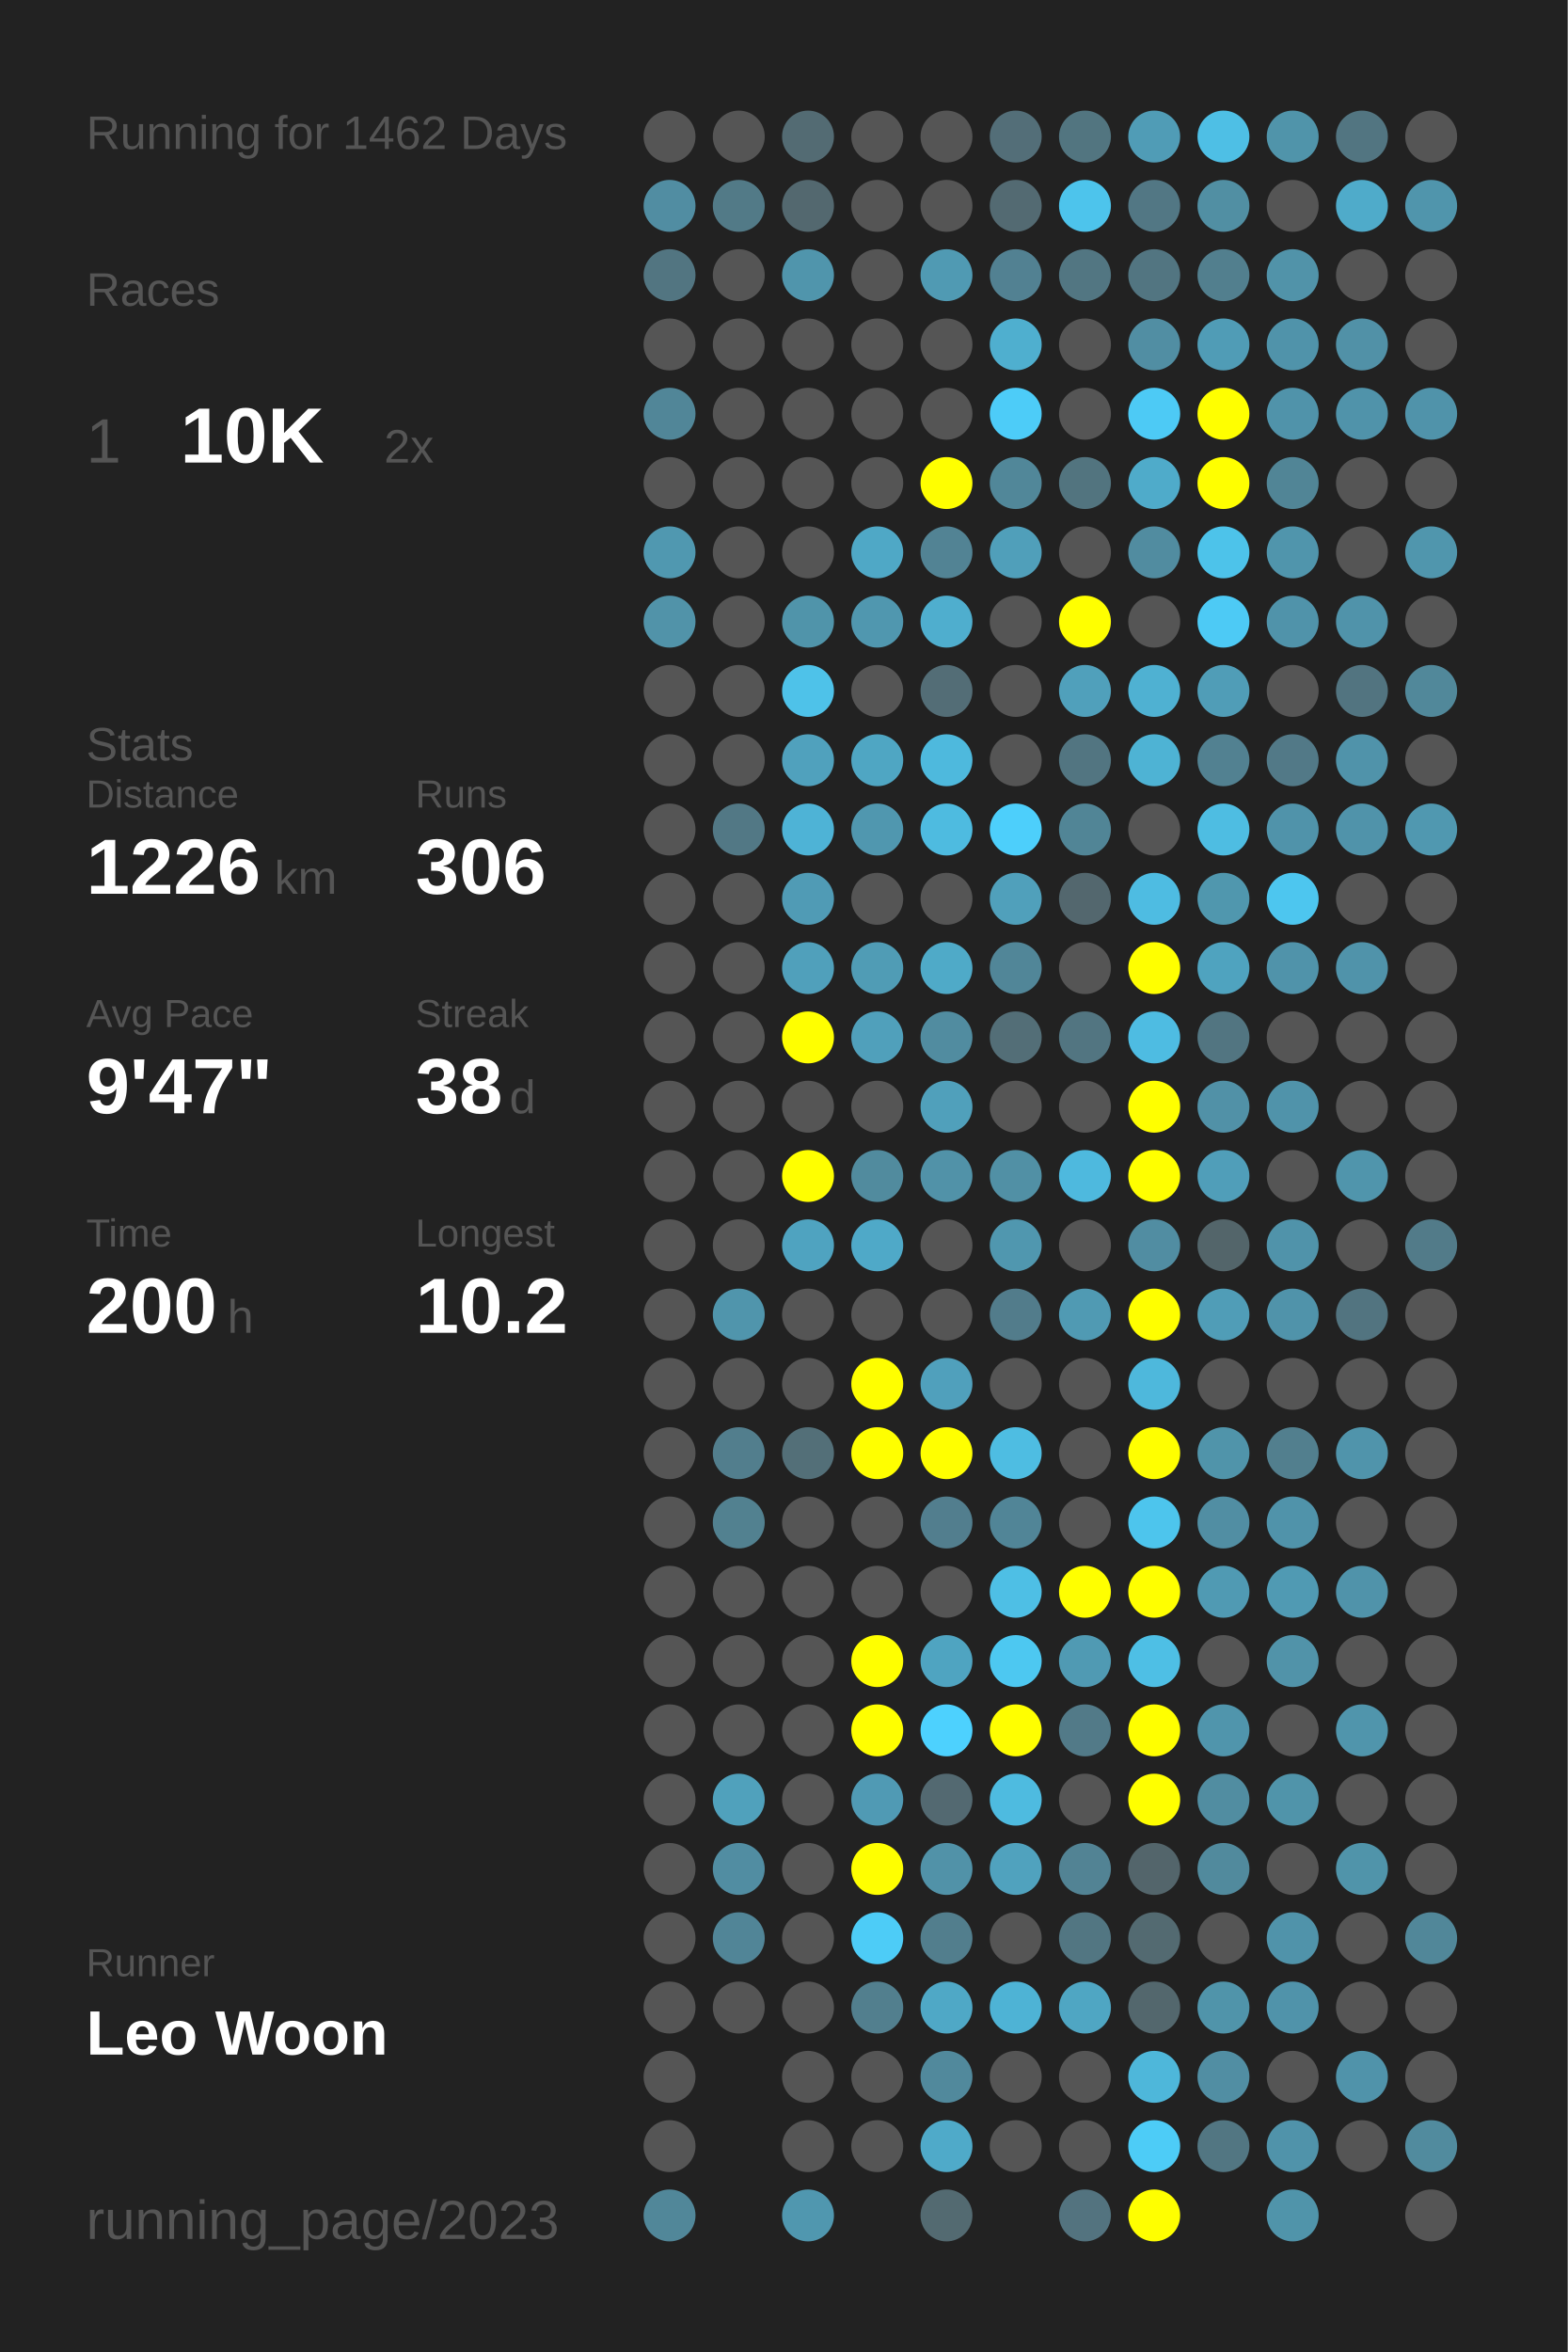
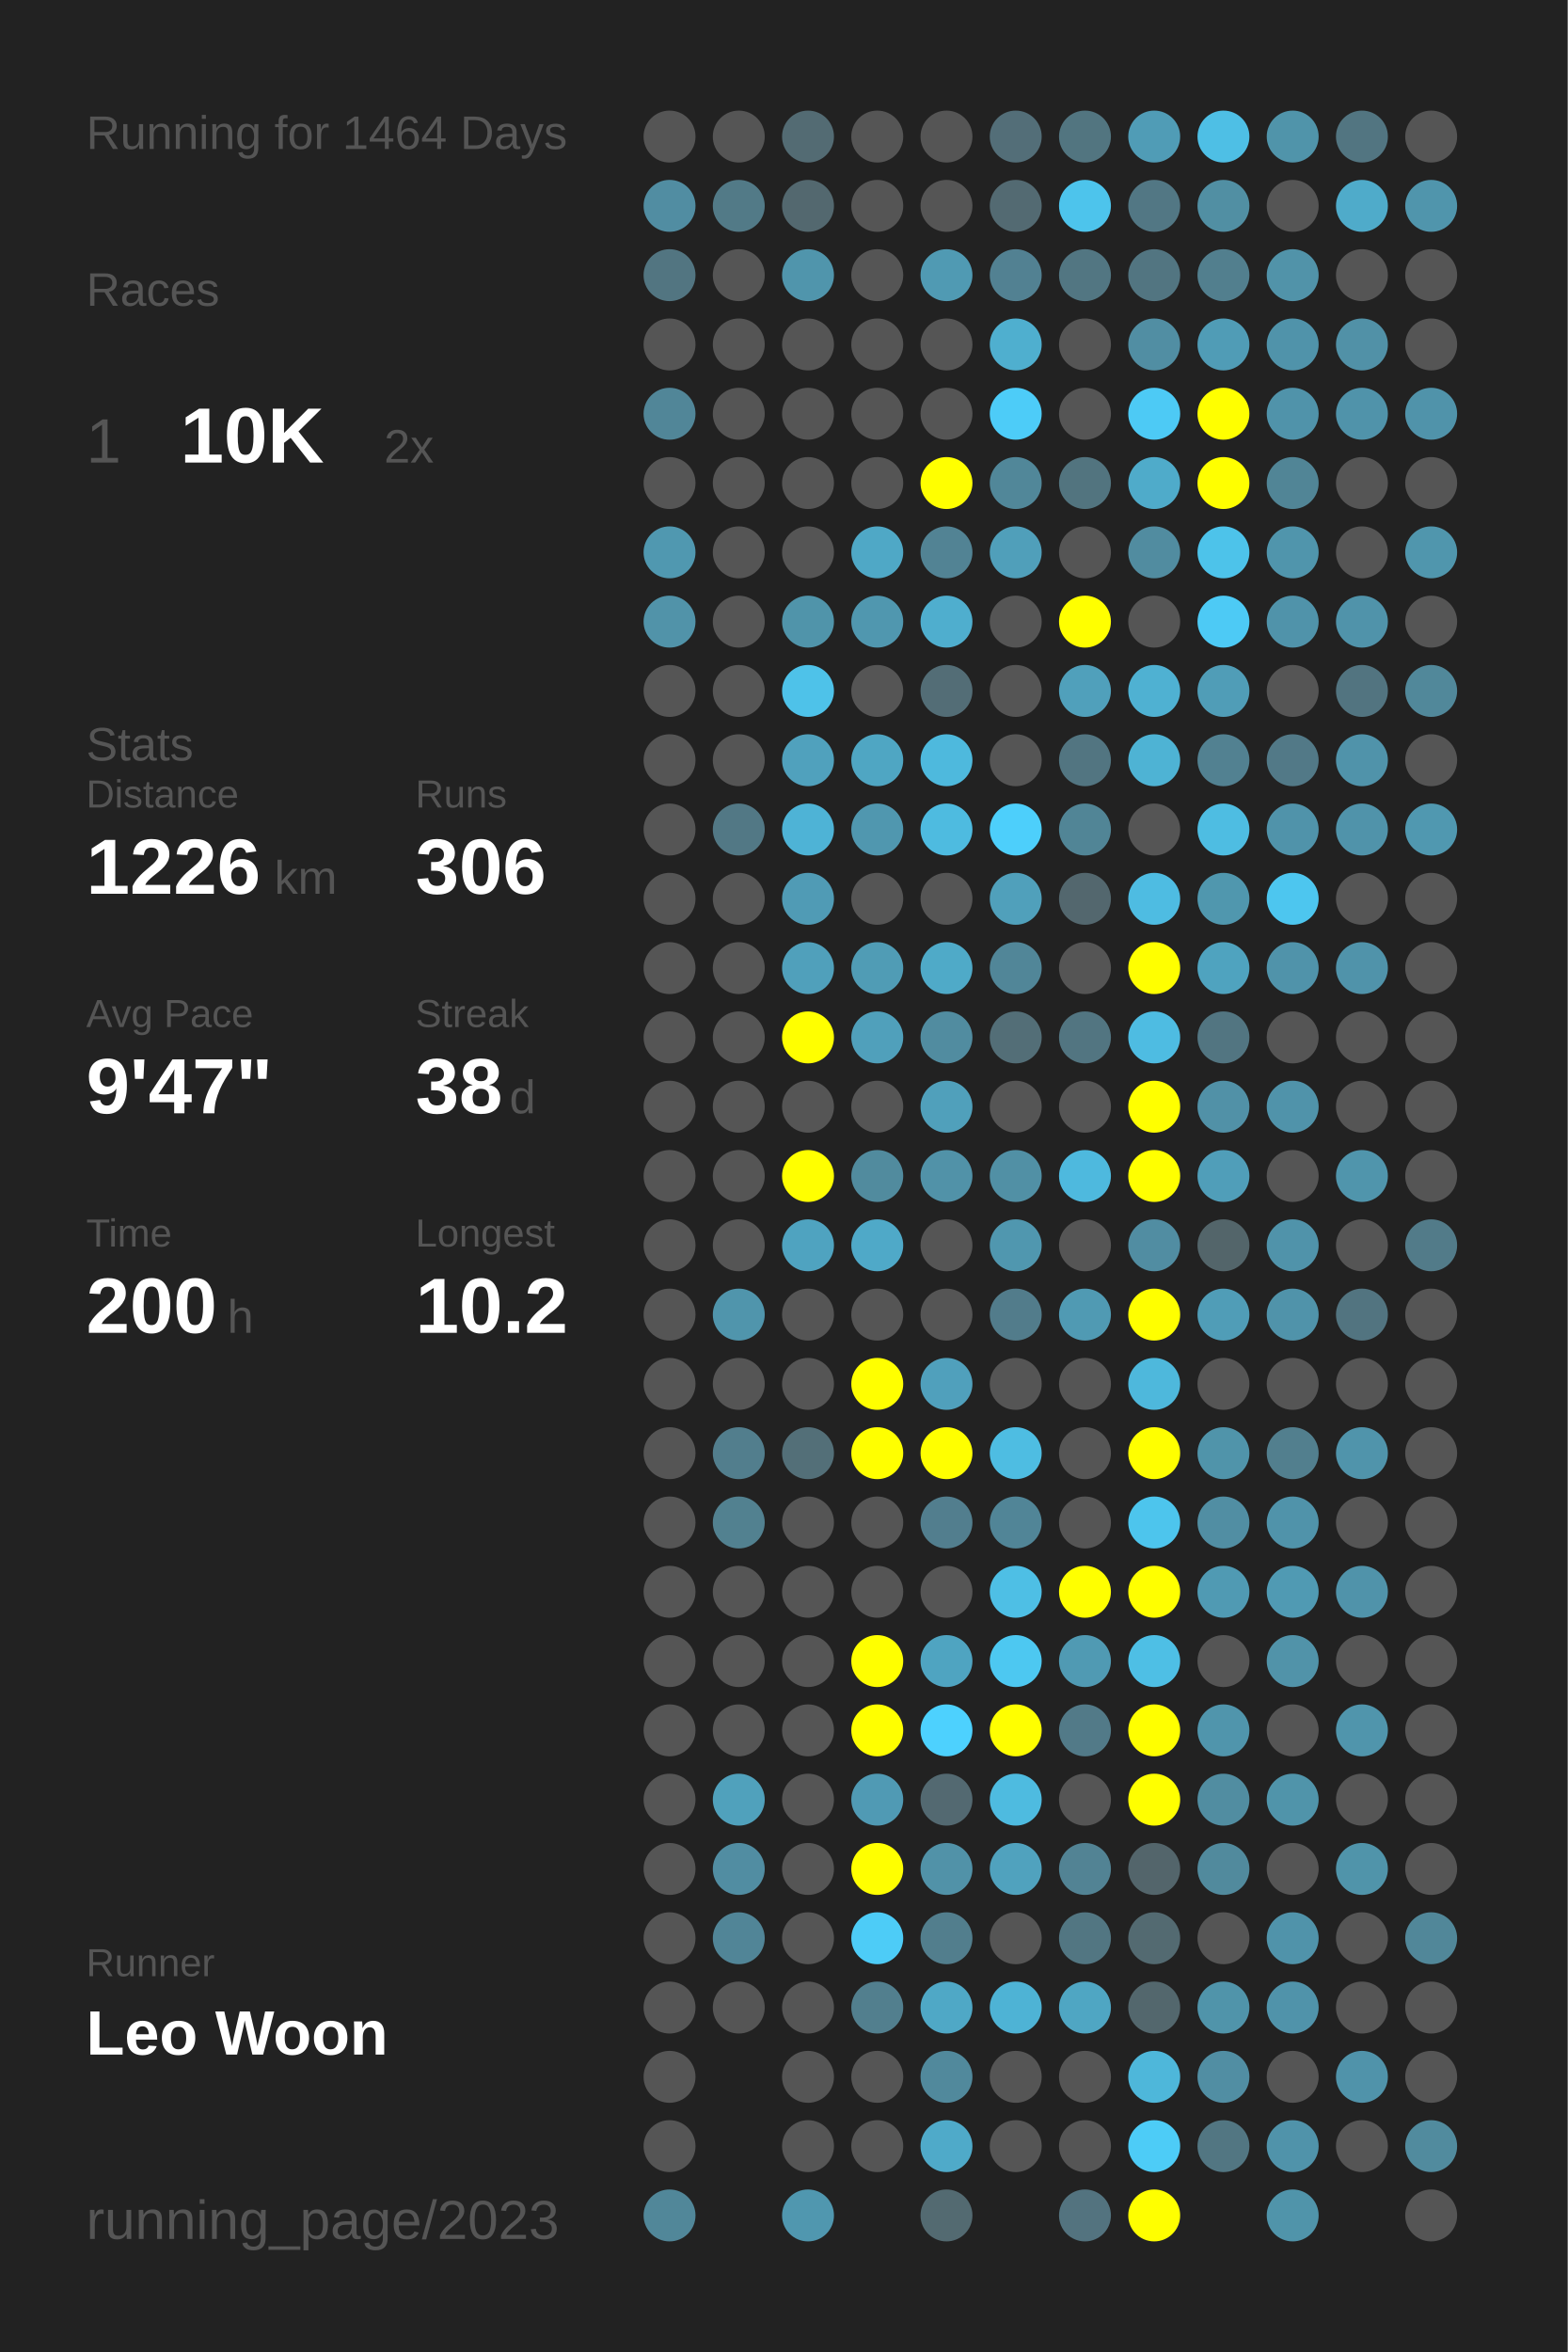
<svg xmlns="http://www.w3.org/2000/svg" baseProfile="full" height="300mm" version="1.1" viewBox="0,0,200,300" width="200mm">
  <defs />
  <rect fill="#222222" height="300" width="200" x="0" y="0" />
-   <text fill="#555555" style="font-size:6px; font-family:Arial;" x="11" y="19">Running for 1462 Days</text>
+   <text fill="#555555" style="font-size:6px; font-family:Arial;" x="11" y="19">Running for 1464 Days</text>
  <text fill="#555555" style="font-size:6px; font-family:Arial;" x="11" y="39">Races</text>
  <text fill="#555555" style="font-size:8px; font-family:Arial;" x="11" y="59">1</text>
  <text fill="#FFFFFF" style="font-size:10px; font-family:Arial; font-weight:bold;" x="23" y="59">10K</text>
  <text fill="#555555" style="font-size:6px; font-family:Arial;" x="49" y="59">2x</text>
  <text fill="#555555" style="font-size:6px; font-family:Arial;" x="11" y="97">Stats</text>
  <text fill="#555555" style="font-size:5px; font-family:Arial;" x="11" y="103">Distance</text>
  <text fill="#FFFFFF" style="font-size:10px; font-family:Arial; font-weight:bold;" x="11" y="114">1226</text>
  <text fill="#555555" style="font-size:6px; font-family:Arial;" x="35" y="114">km</text>
  <text fill="#555555" style="font-size:5px; font-family:Arial;" x="53" y="103">Runs</text>
  <text fill="#FFFFFF" style="font-size:10px; font-family:Arial; font-weight:bold;" x="53" y="114">306</text>
  <text fill="#555555" style="font-size:5px; font-family:Arial;" x="11" y="131">Avg Pace</text>
  <text fill="#FFFFFF" style="font-size:10px; font-family:Arial; font-weight:bold;" x="11" y="142">9'47"</text>
  <text fill="#555555" style="font-size:5px; font-family:Arial;" x="53" y="131">Streak</text>
  <text fill="#FFFFFF" style="font-size:10px; font-family:Arial; font-weight:bold;" x="53" y="142">38</text>
  <text fill="#555555" style="font-size:6px; font-family:Arial;" x="65" y="142">d</text>
  <text fill="#555555" style="font-size:5px; font-family:Arial;" x="11" y="159">Time</text>
  <text fill="#FFFFFF" style="font-size:10px; font-family:Arial; font-weight:bold;" x="11" y="170">200</text>
  <text fill="#555555" style="font-size:6px; font-family:Arial;" x="29" y="170">h</text>
  <text fill="#555555" style="font-size:5px; font-family:Arial;" x="53" y="159">Longest</text>
  <text fill="#FFFFFF" style="font-size:10px; font-family:Arial; font-weight:bold;" x="53" y="170">10.2</text>
  <text fill="#555555" style="font-size:5px; font-family:Arial;" x="11" y="252.065">Runner</text>
  <text fill="#FFFFFF" style="font-size:8px; font-family:Arial; font-weight:bold;" x="11" y="262.065">Leo Woon</text>
  <text fill="#555555" style="font-size:7px; font-family:Arial;" x="11" y="285.581">running_page/2023</text>
  <circle cx="85.417" cy="17.419" fill="#555555" r="3.312" />
  <circle cx="85.417" cy="26.258" fill="#518da2" r="3.312" />
  <circle cx="85.417" cy="35.097" fill="#527581" r="3.312" />
  <circle cx="85.417" cy="43.935" fill="#555555" r="3.312" />
  <circle cx="85.417" cy="52.774" fill="#518698" r="3.312" />
  <circle cx="85.417" cy="61.613" fill="#555555" r="3.312" />
  <circle cx="85.417" cy="70.452" fill="#5098b0" r="3.312" />
  <circle cx="85.417" cy="79.29" fill="#5193a9" r="3.312" />
  <circle cx="85.417" cy="88.129" fill="#555555" r="3.312" />
  <circle cx="85.417" cy="96.968" fill="#555555" r="3.312" />
  <circle cx="85.417" cy="105.806" fill="#555555" r="3.312" />
  <circle cx="85.417" cy="114.645" fill="#555555" r="3.312" />
  <circle cx="85.417" cy="123.484" fill="#555555" r="3.312" />
  <circle cx="85.417" cy="132.323" fill="#555555" r="3.312" />
  <circle cx="85.417" cy="141.161" fill="#555555" r="3.312" />
  <circle cx="85.417" cy="150" fill="#555555" r="3.312" />
  <circle cx="85.417" cy="158.839" fill="#555555" r="3.312" />
  <circle cx="85.417" cy="167.677" fill="#555555" r="3.312" />
  <circle cx="85.417" cy="176.516" fill="#555555" r="3.312" />
  <circle cx="85.417" cy="185.355" fill="#555555" r="3.312" />
  <circle cx="85.417" cy="194.194" fill="#555555" r="3.312" />
  <circle cx="85.417" cy="203.032" fill="#555555" r="3.312" />
  <circle cx="85.417" cy="211.871" fill="#555555" r="3.312" />
  <circle cx="85.417" cy="220.71" fill="#555555" r="3.312" />
  <circle cx="85.417" cy="229.548" fill="#555555" r="3.312" />
  <circle cx="85.417" cy="238.387" fill="#555555" r="3.312" />
  <circle cx="85.417" cy="247.226" fill="#555555" r="3.312" />
  <circle cx="85.417" cy="256.065" fill="#555555" r="3.312" />
  <circle cx="85.417" cy="264.903" fill="#555555" r="3.312" />
  <circle cx="85.417" cy="273.742" fill="#555555" r="3.312" />
  <circle cx="85.417" cy="282.581" fill="#518799" r="3.312" />
  <circle cx="94.25" cy="17.419" fill="#555555" r="3.312" />
  <circle cx="94.25" cy="26.258" fill="#527a87" r="3.312" />
  <circle cx="94.25" cy="35.097" fill="#555555" r="3.312" />
  <circle cx="94.25" cy="43.935" fill="#555555" r="3.312" />
  <circle cx="94.25" cy="52.774" fill="#555555" r="3.312" />
  <circle cx="94.25" cy="61.613" fill="#555555" r="3.312" />
  <circle cx="94.25" cy="70.452" fill="#555555" r="3.312" />
  <circle cx="94.25" cy="79.29" fill="#555555" r="3.312" />
  <circle cx="94.25" cy="88.129" fill="#555555" r="3.312" />
  <circle cx="94.25" cy="96.968" fill="#555555" r="3.312" />
  <circle cx="94.25" cy="105.806" fill="#527885" r="3.312" />
  <circle cx="94.25" cy="114.645" fill="#555555" r="3.312" />
  <circle cx="94.25" cy="123.484" fill="#555555" r="3.312" />
  <circle cx="94.25" cy="132.323" fill="#555555" r="3.312" />
  <circle cx="94.25" cy="141.161" fill="#555555" r="3.312" />
  <circle cx="94.25" cy="150" fill="#555555" r="3.312" />
  <circle cx="94.25" cy="158.839" fill="#555555" r="3.312" />
  <circle cx="94.25" cy="167.677" fill="#5095ac" r="3.312" />
  <circle cx="94.25" cy="176.516" fill="#555555" r="3.312" />
  <circle cx="94.25" cy="185.355" fill="#527e8d" r="3.312" />
  <circle cx="94.25" cy="194.194" fill="#528190" r="3.312" />
  <circle cx="94.25" cy="203.032" fill="#555555" r="3.312" />
  <circle cx="94.25" cy="211.871" fill="#555555" r="3.312" />
  <circle cx="94.25" cy="220.71" fill="#555555" r="3.312" />
  <circle cx="94.25" cy="229.548" fill="#50a1bc" r="3.312" />
  <circle cx="94.25" cy="238.387" fill="#518da2" r="3.312" />
  <circle cx="94.25" cy="247.226" fill="#518597" r="3.312" />
  <circle cx="94.25" cy="256.065" fill="#555555" r="3.312" />
  <circle cx="103.083" cy="17.419" fill="#536b73" r="3.312" />
  <circle cx="103.083" cy="26.258" fill="#53686f" r="3.312" />
  <circle cx="103.083" cy="35.097" fill="#5095ac" r="3.312" />
  <circle cx="103.083" cy="43.935" fill="#555555" r="3.312" />
  <circle cx="103.083" cy="52.774" fill="#555555" r="3.312" />
  <circle cx="103.083" cy="61.613" fill="#555555" r="3.312" />
  <circle cx="103.083" cy="70.452" fill="#555555" r="3.312" />
  <circle cx="103.083" cy="79.29" fill="#5094aa" r="3.312" />
  <circle cx="103.083" cy="88.129" fill="#4ec2e9" r="3.312" />
  <circle cx="103.083" cy="96.968" fill="#50a1bd" r="3.312" />
  <circle cx="103.083" cy="105.806" fill="#4eb3d6" r="3.312" />
  <circle cx="103.083" cy="114.645" fill="#509bb5" r="3.312" />
  <circle cx="103.083" cy="123.484" fill="#50a0bb" r="3.312" />
  <circle cx="103.083" cy="132.323" fill="#FFFF00" r="3.312" />
  <circle cx="103.083" cy="141.161" fill="#555555" r="3.312" />
  <circle cx="103.083" cy="150" fill="#FFFF00" r="3.312" />
  <circle cx="103.083" cy="158.839" fill="#4fa3c0" r="3.312" />
  <circle cx="103.083" cy="167.677" fill="#555555" r="3.312" />
  <circle cx="103.083" cy="176.516" fill="#555555" r="3.312" />
  <circle cx="103.083" cy="185.355" fill="#536f78" r="3.312" />
  <circle cx="103.083" cy="194.194" fill="#555555" r="3.312" />
  <circle cx="103.083" cy="203.032" fill="#555555" r="3.312" />
  <circle cx="103.083" cy="211.871" fill="#555555" r="3.312" />
  <circle cx="103.083" cy="220.71" fill="#555555" r="3.312" />
  <circle cx="103.083" cy="229.548" fill="#555555" r="3.312" />
  <circle cx="103.083" cy="238.387" fill="#555555" r="3.312" />
  <circle cx="103.083" cy="247.226" fill="#555555" r="3.312" />
  <circle cx="103.083" cy="256.065" fill="#555555" r="3.312" />
  <circle cx="103.083" cy="264.903" fill="#555555" r="3.312" />
  <circle cx="103.083" cy="273.742" fill="#555555" r="3.312" />
  <circle cx="103.083" cy="282.581" fill="#5097af" r="3.312" />
  <circle cx="111.917" cy="17.419" fill="#555555" r="3.312" />
  <circle cx="111.917" cy="26.258" fill="#555555" r="3.312" />
  <circle cx="111.917" cy="35.097" fill="#555555" r="3.312" />
  <circle cx="111.917" cy="43.935" fill="#555555" r="3.312" />
  <circle cx="111.917" cy="52.774" fill="#555555" r="3.312" />
  <circle cx="111.917" cy="61.613" fill="#555555" r="3.312" />
  <circle cx="111.917" cy="70.452" fill="#4fa8c6" r="3.312" />
  <circle cx="111.917" cy="79.29" fill="#5097af" r="3.312" />
  <circle cx="111.917" cy="88.129" fill="#555555" r="3.312" />
  <circle cx="111.917" cy="96.968" fill="#4fa6c3" r="3.312" />
  <circle cx="111.917" cy="105.806" fill="#5097af" r="3.312" />
  <circle cx="111.917" cy="114.645" fill="#555555" r="3.312" />
  <circle cx="111.917" cy="123.484" fill="#509cb5" r="3.312" />
  <circle cx="111.917" cy="132.323" fill="#50a0bb" r="3.312" />
  <circle cx="111.917" cy="141.161" fill="#555555" r="3.312" />
  <circle cx="111.917" cy="150" fill="#518b9e" r="3.312" />
  <circle cx="111.917" cy="158.839" fill="#4fa9c8" r="3.312" />
  <circle cx="111.917" cy="167.677" fill="#555555" r="3.312" />
  <circle cx="111.917" cy="176.516" fill="#FFFF00" r="3.312" />
  <circle cx="111.917" cy="185.355" fill="#FFFF00" r="3.312" />
  <circle cx="111.917" cy="194.194" fill="#555555" r="3.312" />
  <circle cx="111.917" cy="203.032" fill="#555555" r="3.312" />
  <circle cx="111.917" cy="211.871" fill="#FFFF00" r="3.312" />
  <circle cx="111.917" cy="220.71" fill="#FFFF00" r="3.312" />
  <circle cx="111.917" cy="229.548" fill="#509ab4" r="3.312" />
  <circle cx="111.917" cy="238.387" fill="#FFFF00" r="3.312" />
  <circle cx="111.917" cy="247.226" fill="#4dccf7" r="3.312" />
  <circle cx="111.917" cy="256.065" fill="#527f8e" r="3.312" />
  <circle cx="111.917" cy="264.903" fill="#555555" r="3.312" />
  <circle cx="111.917" cy="273.742" fill="#555555" r="3.312" />
  <circle cx="120.75" cy="17.419" fill="#555555" r="3.312" />
  <circle cx="120.75" cy="26.258" fill="#555555" r="3.312" />
  <circle cx="120.75" cy="35.097" fill="#509ab3" r="3.312" />
  <circle cx="120.75" cy="43.935" fill="#555555" r="3.312" />
  <circle cx="120.75" cy="52.774" fill="#555555" r="3.312" />
  <circle cx="120.75" cy="61.613" fill="#FFFF00" r="3.312" />
  <circle cx="120.75" cy="70.452" fill="#528394" r="3.312" />
  <circle cx="120.75" cy="79.29" fill="#4faece" r="3.312" />
  <circle cx="120.75" cy="88.129" fill="#536d76" r="3.312" />
  <circle cx="120.75" cy="96.968" fill="#4eb9dd" r="3.312" />
  <circle cx="120.75" cy="105.806" fill="#4ebbe0" r="3.312" />
  <circle cx="120.75" cy="114.645" fill="#555555" r="3.312" />
  <circle cx="120.75" cy="123.484" fill="#4faac8" r="3.312" />
  <circle cx="120.75" cy="132.323" fill="#518ca0" r="3.312" />
  <circle cx="120.75" cy="141.161" fill="#50a0bb" r="3.312" />
  <circle cx="120.75" cy="150" fill="#5192a8" r="3.312" />
  <circle cx="120.75" cy="158.839" fill="#555555" r="3.312" />
  <circle cx="120.75" cy="167.677" fill="#555555" r="3.312" />
  <circle cx="120.75" cy="176.516" fill="#50a0bc" r="3.312" />
  <circle cx="120.75" cy="185.355" fill="#FFFF00" r="3.312" />
  <circle cx="120.75" cy="194.194" fill="#527e8e" r="3.312" />
  <circle cx="120.75" cy="203.032" fill="#555555" r="3.312" />
  <circle cx="120.75" cy="211.871" fill="#4fa4c1" r="3.312" />
  <circle cx="120.75" cy="220.71" fill="#4dd1fe" r="3.312" />
  <circle cx="120.75" cy="229.548" fill="#536971" r="3.312" />
  <circle cx="120.75" cy="238.387" fill="#5192a8" r="3.312" />
  <circle cx="120.75" cy="247.226" fill="#527e8d" r="3.312" />
  <circle cx="120.75" cy="256.065" fill="#4fa8c6" r="3.312" />
  <circle cx="120.75" cy="264.903" fill="#51899c" r="3.312" />
  <circle cx="120.75" cy="273.742" fill="#4faac9" r="3.312" />
  <circle cx="120.75" cy="282.581" fill="#536a71" r="3.312" />
  <circle cx="129.583" cy="17.419" fill="#536e78" r="3.312" />
  <circle cx="129.583" cy="26.258" fill="#536a72" r="3.312" />
  <circle cx="129.583" cy="35.097" fill="#528192" r="3.312" />
  <circle cx="129.583" cy="43.935" fill="#4fafcf" r="3.312" />
  <circle cx="129.583" cy="52.774" fill="#4dccf8" r="3.312" />
  <circle cx="129.583" cy="61.613" fill="#518799" r="3.312" />
  <circle cx="129.583" cy="70.452" fill="#509fba" r="3.312" />
  <circle cx="129.583" cy="79.29" fill="#555555" r="3.312" />
  <circle cx="129.583" cy="88.129" fill="#555555" r="3.312" />
  <circle cx="129.583" cy="96.968" fill="#555555" r="3.312" />
  <circle cx="129.583" cy="105.806" fill="#4dcffb" r="3.312" />
  <circle cx="129.583" cy="114.645" fill="#50a0bb" r="3.312" />
  <circle cx="129.583" cy="123.484" fill="#518698" r="3.312" />
  <circle cx="129.583" cy="132.323" fill="#536e77" r="3.312" />
  <circle cx="129.583" cy="141.161" fill="#555555" r="3.312" />
  <circle cx="129.583" cy="150" fill="#5190a5" r="3.312" />
  <circle cx="129.583" cy="158.839" fill="#5097af" r="3.312" />
  <circle cx="129.583" cy="167.677" fill="#527c8b" r="3.312" />
  <circle cx="129.583" cy="176.516" fill="#555555" r="3.312" />
  <circle cx="129.583" cy="185.355" fill="#4ebde2" r="3.312" />
  <circle cx="129.583" cy="194.194" fill="#518597" r="3.312" />
  <circle cx="129.583" cy="203.032" fill="#4ebfe5" r="3.312" />
  <circle cx="129.583" cy="211.871" fill="#4dc8f1" r="3.312" />
  <circle cx="129.583" cy="220.71" fill="#FFFF00" r="3.312" />
  <circle cx="129.583" cy="229.548" fill="#4ebbe0" r="3.312" />
  <circle cx="129.583" cy="238.387" fill="#50a2be" r="3.312" />
  <circle cx="129.583" cy="247.226" fill="#555555" r="3.312" />
  <circle cx="129.583" cy="256.065" fill="#4eb3d5" r="3.312" />
  <circle cx="129.583" cy="264.903" fill="#555555" r="3.312" />
  <circle cx="129.583" cy="273.742" fill="#555555" r="3.312" />
  <circle cx="138.417" cy="17.419" fill="#527580" r="3.312" />
  <circle cx="138.417" cy="26.258" fill="#4dc4ec" r="3.312" />
  <circle cx="138.417" cy="35.097" fill="#527682" r="3.312" />
  <circle cx="138.417" cy="43.935" fill="#555555" r="3.312" />
  <circle cx="138.417" cy="52.774" fill="#555555" r="3.312" />
  <circle cx="138.417" cy="61.613" fill="#52747f" r="3.312" />
  <circle cx="138.417" cy="70.452" fill="#555555" r="3.312" />
  <circle cx="138.417" cy="79.29" fill="#FFFF00" r="3.312" />
  <circle cx="138.417" cy="88.129" fill="#50a0bb" r="3.312" />
  <circle cx="138.417" cy="96.968" fill="#527581" r="3.312" />
  <circle cx="138.417" cy="105.806" fill="#518596" r="3.312" />
  <circle cx="138.417" cy="114.645" fill="#53676e" r="3.312" />
  <circle cx="138.417" cy="123.484" fill="#555555" r="3.312" />
  <circle cx="138.417" cy="132.323" fill="#527581" r="3.312" />
  <circle cx="138.417" cy="141.161" fill="#555555" r="3.312" />
  <circle cx="138.417" cy="150" fill="#4eb9de" r="3.312" />
  <circle cx="138.417" cy="158.839" fill="#555555" r="3.312" />
  <circle cx="138.417" cy="167.677" fill="#509ab3" r="3.312" />
  <circle cx="138.417" cy="176.516" fill="#555555" r="3.312" />
  <circle cx="138.417" cy="185.355" fill="#555555" r="3.312" />
  <circle cx="138.417" cy="194.194" fill="#555555" r="3.312" />
  <circle cx="138.417" cy="203.032" fill="#FFFF00" r="3.312" />
  <circle cx="138.417" cy="211.871" fill="#509ab3" r="3.312" />
  <circle cx="138.417" cy="220.71" fill="#527a88" r="3.312" />
  <circle cx="138.417" cy="229.548" fill="#555555" r="3.312" />
  <circle cx="138.417" cy="238.387" fill="#528394" r="3.312" />
  <circle cx="138.417" cy="247.226" fill="#527682" r="3.312" />
  <circle cx="138.417" cy="256.065" fill="#4fa6c3" r="3.312" />
  <circle cx="138.417" cy="264.903" fill="#555555" r="3.312" />
  <circle cx="138.417" cy="273.742" fill="#555555" r="3.312" />
  <circle cx="138.417" cy="282.581" fill="#53737f" r="3.312" />
  <circle cx="147.25" cy="17.419" fill="#509cb6" r="3.312" />
  <circle cx="147.25" cy="26.258" fill="#527784" r="3.312" />
  <circle cx="147.25" cy="35.097" fill="#527581" r="3.312" />
  <circle cx="147.25" cy="43.935" fill="#518ea3" r="3.312" />
  <circle cx="147.25" cy="52.774" fill="#4dcaf5" r="3.312" />
  <circle cx="147.25" cy="61.613" fill="#4fabca" r="3.312" />
  <circle cx="147.25" cy="70.452" fill="#518ca0" r="3.312" />
  <circle cx="147.25" cy="79.29" fill="#555555" r="3.312" />
  <circle cx="147.25" cy="88.129" fill="#4fb1d2" r="3.312" />
  <circle cx="147.25" cy="96.968" fill="#4eb3d4" r="3.312" />
  <circle cx="147.25" cy="105.806" fill="#555555" r="3.312" />
  <circle cx="147.25" cy="114.645" fill="#4ebce2" r="3.312" />
  <circle cx="147.25" cy="123.484" fill="#FFFF00" r="3.312" />
  <circle cx="147.25" cy="132.323" fill="#4ebce2" r="3.312" />
  <circle cx="147.25" cy="141.161" fill="#FFFF00" r="3.312" />
  <circle cx="147.25" cy="150" fill="#FFFF00" r="3.312" />
  <circle cx="147.25" cy="158.839" fill="#518da2" r="3.312" />
  <circle cx="147.25" cy="167.677" fill="#FFFF00" r="3.312" />
  <circle cx="147.25" cy="176.516" fill="#4eb8dc" r="3.312" />
  <circle cx="147.25" cy="185.355" fill="#FFFF00" r="3.312" />
  <circle cx="147.25" cy="194.194" fill="#4dc5ed" r="3.312" />
  <circle cx="147.25" cy="203.032" fill="#FFFF00" r="3.312" />
  <circle cx="147.25" cy="211.871" fill="#4ebfe5" r="3.312" />
  <circle cx="147.25" cy="220.71" fill="#FFFF00" r="3.312" />
  <circle cx="147.25" cy="229.548" fill="#FFFF00" r="3.312" />
  <circle cx="147.25" cy="238.387" fill="#53656b" r="3.312" />
  <circle cx="147.25" cy="247.226" fill="#536a71" r="3.312" />
  <circle cx="147.25" cy="256.065" fill="#53676d" r="3.312" />
  <circle cx="147.25" cy="264.903" fill="#4eb7da" r="3.312" />
  <circle cx="147.25" cy="273.742" fill="#4dccf7" r="3.312" />
  <circle cx="147.25" cy="282.581" fill="#FFFF00" r="3.312" />
  <circle cx="156.083" cy="17.419" fill="#4ebfe5" r="3.312" />
  <circle cx="156.083" cy="26.258" fill="#518fa3" r="3.312" />
  <circle cx="156.083" cy="35.097" fill="#527f8e" r="3.312" />
  <circle cx="156.083" cy="43.935" fill="#509cb6" r="3.312" />
  <circle cx="156.083" cy="52.774" fill="#FFFF00" r="3.312" />
  <circle cx="156.083" cy="61.613" fill="#FFFF00" r="3.312" />
  <circle cx="156.083" cy="70.452" fill="#4dc3ea" r="3.312" />
  <circle cx="156.083" cy="79.29" fill="#4dcaf5" r="3.312" />
  <circle cx="156.083" cy="88.129" fill="#509db7" r="3.312" />
  <circle cx="156.083" cy="96.968" fill="#528191" r="3.312" />
  <circle cx="156.083" cy="105.806" fill="#4ebde2" r="3.312" />
  <circle cx="156.083" cy="114.645" fill="#5097ae" r="3.312" />
  <circle cx="156.083" cy="123.484" fill="#4fa3bf" r="3.312" />
  <circle cx="156.083" cy="132.323" fill="#527581" r="3.312" />
  <circle cx="156.083" cy="141.161" fill="#5191a7" r="3.312" />
  <circle cx="156.083" cy="150" fill="#509eb9" r="3.312" />
  <circle cx="156.083" cy="158.839" fill="#53656a" r="3.312" />
  <circle cx="156.083" cy="167.677" fill="#509db7" r="3.312" />
  <circle cx="156.083" cy="176.516" fill="#555555" r="3.312" />
  <circle cx="156.083" cy="185.355" fill="#5094aa" r="3.312" />
  <circle cx="156.083" cy="194.194" fill="#518ea3" r="3.312" />
  <circle cx="156.083" cy="203.032" fill="#509ab3" r="3.312" />
  <circle cx="156.083" cy="211.871" fill="#555555" r="3.312" />
  <circle cx="156.083" cy="220.71" fill="#5095ac" r="3.312" />
  <circle cx="156.083" cy="229.548" fill="#518da1" r="3.312" />
  <circle cx="156.083" cy="238.387" fill="#518a9d" r="3.312" />
  <circle cx="156.083" cy="247.226" fill="#555555" r="3.312" />
  <circle cx="156.083" cy="256.065" fill="#5094aa" r="3.312" />
  <circle cx="156.083" cy="264.903" fill="#518ea3" r="3.312" />
  <circle cx="156.083" cy="273.742" fill="#527682" r="3.312" />
  <circle cx="164.917" cy="17.419" fill="#5094aa" r="3.312" />
  <circle cx="164.917" cy="26.258" fill="#555555" r="3.312" />
  <circle cx="164.917" cy="35.097" fill="#5193a9" r="3.312" />
  <circle cx="164.917" cy="43.935" fill="#5093aa" r="3.312" />
  <circle cx="164.917" cy="52.774" fill="#5093aa" r="3.312" />
  <circle cx="164.917" cy="61.613" fill="#518596" r="3.312" />
  <circle cx="164.917" cy="70.452" fill="#5095ac" r="3.312" />
  <circle cx="164.917" cy="79.29" fill="#5093aa" r="3.312" />
  <circle cx="164.917" cy="88.129" fill="#555555" r="3.312" />
  <circle cx="164.917" cy="96.968" fill="#527987" r="3.312" />
  <circle cx="164.917" cy="105.806" fill="#5093aa" r="3.312" />
  <circle cx="164.917" cy="114.645" fill="#4dc6ef" r="3.312" />
  <circle cx="164.917" cy="123.484" fill="#5093aa" r="3.312" />
  <circle cx="164.917" cy="132.323" fill="#555555" r="3.312" />
  <circle cx="164.917" cy="141.161" fill="#5093aa" r="3.312" />
  <circle cx="164.917" cy="150" fill="#555555" r="3.312" />
  <circle cx="164.917" cy="158.839" fill="#5093aa" r="3.312" />
  <circle cx="164.917" cy="167.677" fill="#5093aa" r="3.312" />
  <circle cx="164.917" cy="176.516" fill="#555555" r="3.312" />
  <circle cx="164.917" cy="185.355" fill="#527f8e" r="3.312" />
  <circle cx="164.917" cy="194.194" fill="#5093aa" r="3.312" />
  <circle cx="164.917" cy="203.032" fill="#509ab3" r="3.312" />
  <circle cx="164.917" cy="211.871" fill="#5193a9" r="3.312" />
  <circle cx="164.917" cy="220.71" fill="#555555" r="3.312" />
  <circle cx="164.917" cy="229.548" fill="#5094aa" r="3.312" />
  <circle cx="164.917" cy="238.387" fill="#555555" r="3.312" />
  <circle cx="164.917" cy="247.226" fill="#5093aa" r="3.312" />
  <circle cx="164.917" cy="256.065" fill="#5093aa" r="3.312" />
  <circle cx="164.917" cy="264.903" fill="#555555" r="3.312" />
  <circle cx="164.917" cy="273.742" fill="#5093aa" r="3.312" />
  <circle cx="164.917" cy="282.581" fill="#5094aa" r="3.312" />
  <circle cx="173.75" cy="17.419" fill="#527581" r="3.312" />
  <circle cx="173.75" cy="26.258" fill="#4fabca" r="3.312" />
  <circle cx="173.75" cy="35.097" fill="#555555" r="3.312" />
  <circle cx="173.75" cy="43.935" fill="#5191a7" r="3.312" />
  <circle cx="173.75" cy="52.774" fill="#5093aa" r="3.312" />
  <circle cx="173.75" cy="61.613" fill="#555555" r="3.312" />
  <circle cx="173.75" cy="70.452" fill="#555555" r="3.312" />
  <circle cx="173.75" cy="79.29" fill="#5093aa" r="3.312" />
  <circle cx="173.75" cy="88.129" fill="#527480" r="3.312" />
  <circle cx="173.75" cy="96.968" fill="#5093aa" r="3.312" />
  <circle cx="173.75" cy="105.806" fill="#5093aa" r="3.312" />
  <circle cx="173.75" cy="114.645" fill="#555555" r="3.312" />
  <circle cx="173.75" cy="123.484" fill="#5093aa" r="3.312" />
  <circle cx="173.75" cy="132.323" fill="#555555" r="3.312" />
  <circle cx="173.75" cy="141.161" fill="#555555" r="3.312" />
  <circle cx="173.75" cy="150" fill="#5095ac" r="3.312" />
  <circle cx="173.75" cy="158.839" fill="#555555" r="3.312" />
  <circle cx="173.75" cy="167.677" fill="#527480" r="3.312" />
  <circle cx="173.75" cy="176.516" fill="#555555" r="3.312" />
  <circle cx="173.75" cy="185.355" fill="#5094ab" r="3.312" />
  <circle cx="173.75" cy="194.194" fill="#555555" r="3.312" />
  <circle cx="173.75" cy="203.032" fill="#5093aa" r="3.312" />
  <circle cx="173.75" cy="211.871" fill="#555555" r="3.312" />
  <circle cx="173.75" cy="220.71" fill="#5095ac" r="3.312" />
  <circle cx="173.75" cy="229.548" fill="#555555" r="3.312" />
  <circle cx="173.75" cy="238.387" fill="#5094aa" r="3.312" />
  <circle cx="173.75" cy="247.226" fill="#555555" r="3.312" />
  <circle cx="173.75" cy="256.065" fill="#555555" r="3.312" />
  <circle cx="173.75" cy="264.903" fill="#5093aa" r="3.312" />
  <circle cx="173.75" cy="273.742" fill="#555555" r="3.312" />
  <circle cx="182.583" cy="17.419" fill="#555555" r="3.312" />
  <circle cx="182.583" cy="26.258" fill="#5095ac" r="3.312" />
  <circle cx="182.583" cy="35.097" fill="#555555" r="3.312" />
  <circle cx="182.583" cy="43.935" fill="#555555" r="3.312" />
  <circle cx="182.583" cy="52.774" fill="#5093aa" r="3.312" />
  <circle cx="182.583" cy="61.613" fill="#555555" r="3.312" />
  <circle cx="182.583" cy="70.452" fill="#5096ad" r="3.312" />
  <circle cx="182.583" cy="79.29" fill="#555555" r="3.312" />
  <circle cx="182.583" cy="88.129" fill="#51889a" r="3.312" />
  <circle cx="182.583" cy="96.968" fill="#555555" r="3.312" />
  <circle cx="182.583" cy="105.806" fill="#5098b0" r="3.312" />
  <circle cx="182.583" cy="114.645" fill="#555555" r="3.312" />
  <circle cx="182.583" cy="123.484" fill="#555555" r="3.312" />
  <circle cx="182.583" cy="132.323" fill="#555555" r="3.312" />
  <circle cx="182.583" cy="141.161" fill="#555555" r="3.312" />
  <circle cx="182.583" cy="150" fill="#555555" r="3.312" />
  <circle cx="182.583" cy="158.839" fill="#527b89" r="3.312" />
  <circle cx="182.583" cy="167.677" fill="#555555" r="3.312" />
  <circle cx="182.583" cy="176.516" fill="#555555" r="3.312" />
  <circle cx="182.583" cy="185.355" fill="#555555" r="3.312" />
  <circle cx="182.583" cy="194.194" fill="#555555" r="3.312" />
  <circle cx="182.583" cy="203.032" fill="#555555" r="3.312" />
  <circle cx="182.583" cy="211.871" fill="#555555" r="3.312" />
  <circle cx="182.583" cy="220.71" fill="#555555" r="3.312" />
  <circle cx="182.583" cy="229.548" fill="#555555" r="3.312" />
  <circle cx="182.583" cy="238.387" fill="#555555" r="3.312" />
  <circle cx="182.583" cy="247.226" fill="#518799" r="3.312" />
  <circle cx="182.583" cy="256.065" fill="#555555" r="3.312" />
  <circle cx="182.583" cy="264.903" fill="#555555" r="3.312" />
  <circle cx="182.583" cy="273.742" fill="#518b9e" r="3.312" />
  <circle cx="182.583" cy="282.581" fill="#555555" r="3.312" />
</svg>
